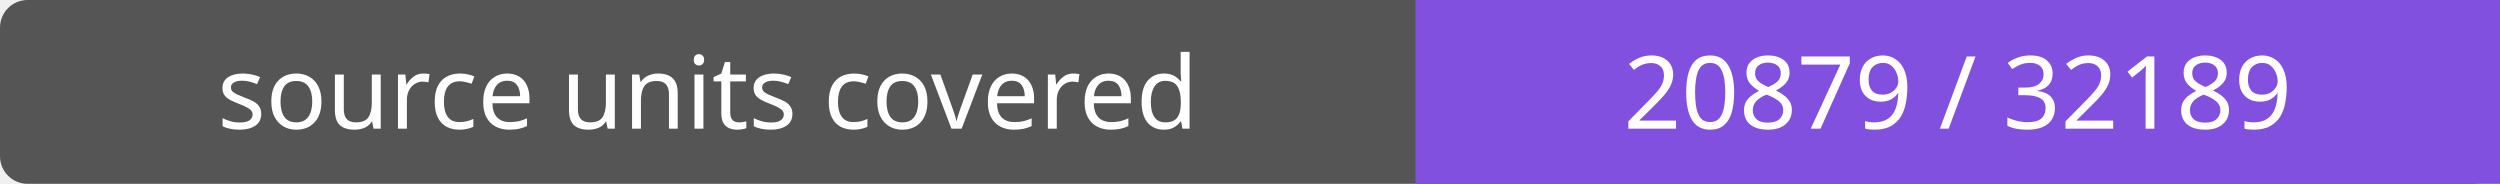
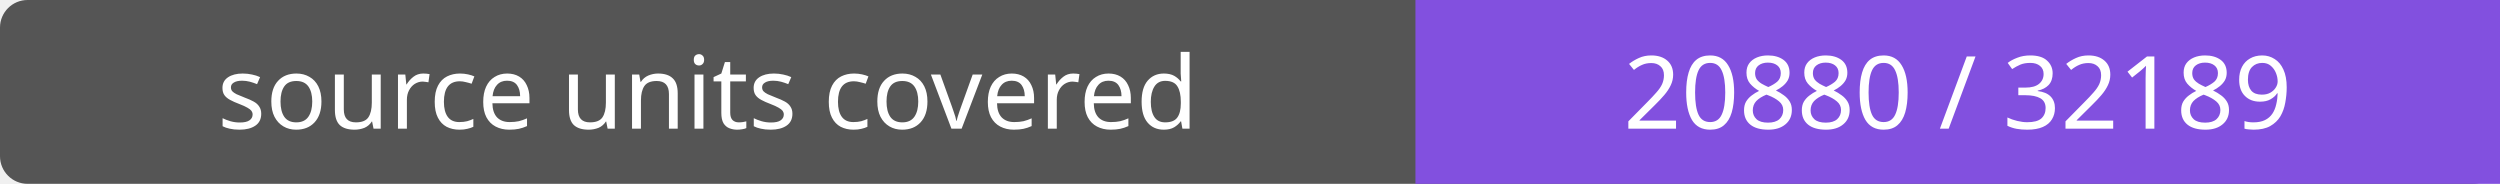
- <svg xmlns="http://www.w3.org/2000/svg" width="272" height="20" role="img" aria-label="source units covered: 20879 / 32189">
+ <svg xmlns="http://www.w3.org/2000/svg" width="272" height="20" role="img" aria-label="source units covered: 20880 / 32189">
  <rect width="272" height="20" rx="3" fill="#555" />
  <path fill="#8250df" d="M154 0h118v20H154z" />
  <g fill="#fff" text-anchor="middle" font-family="Verdana,sans-serif" font-size="11">
    <text x="77.0" y="14">source units covered</text>
-     <text x="213.0" y="14">20879 / 32189</text>
+     <text x="213.0" y="14">20880 / 32189</text>
  </g>
</svg>
